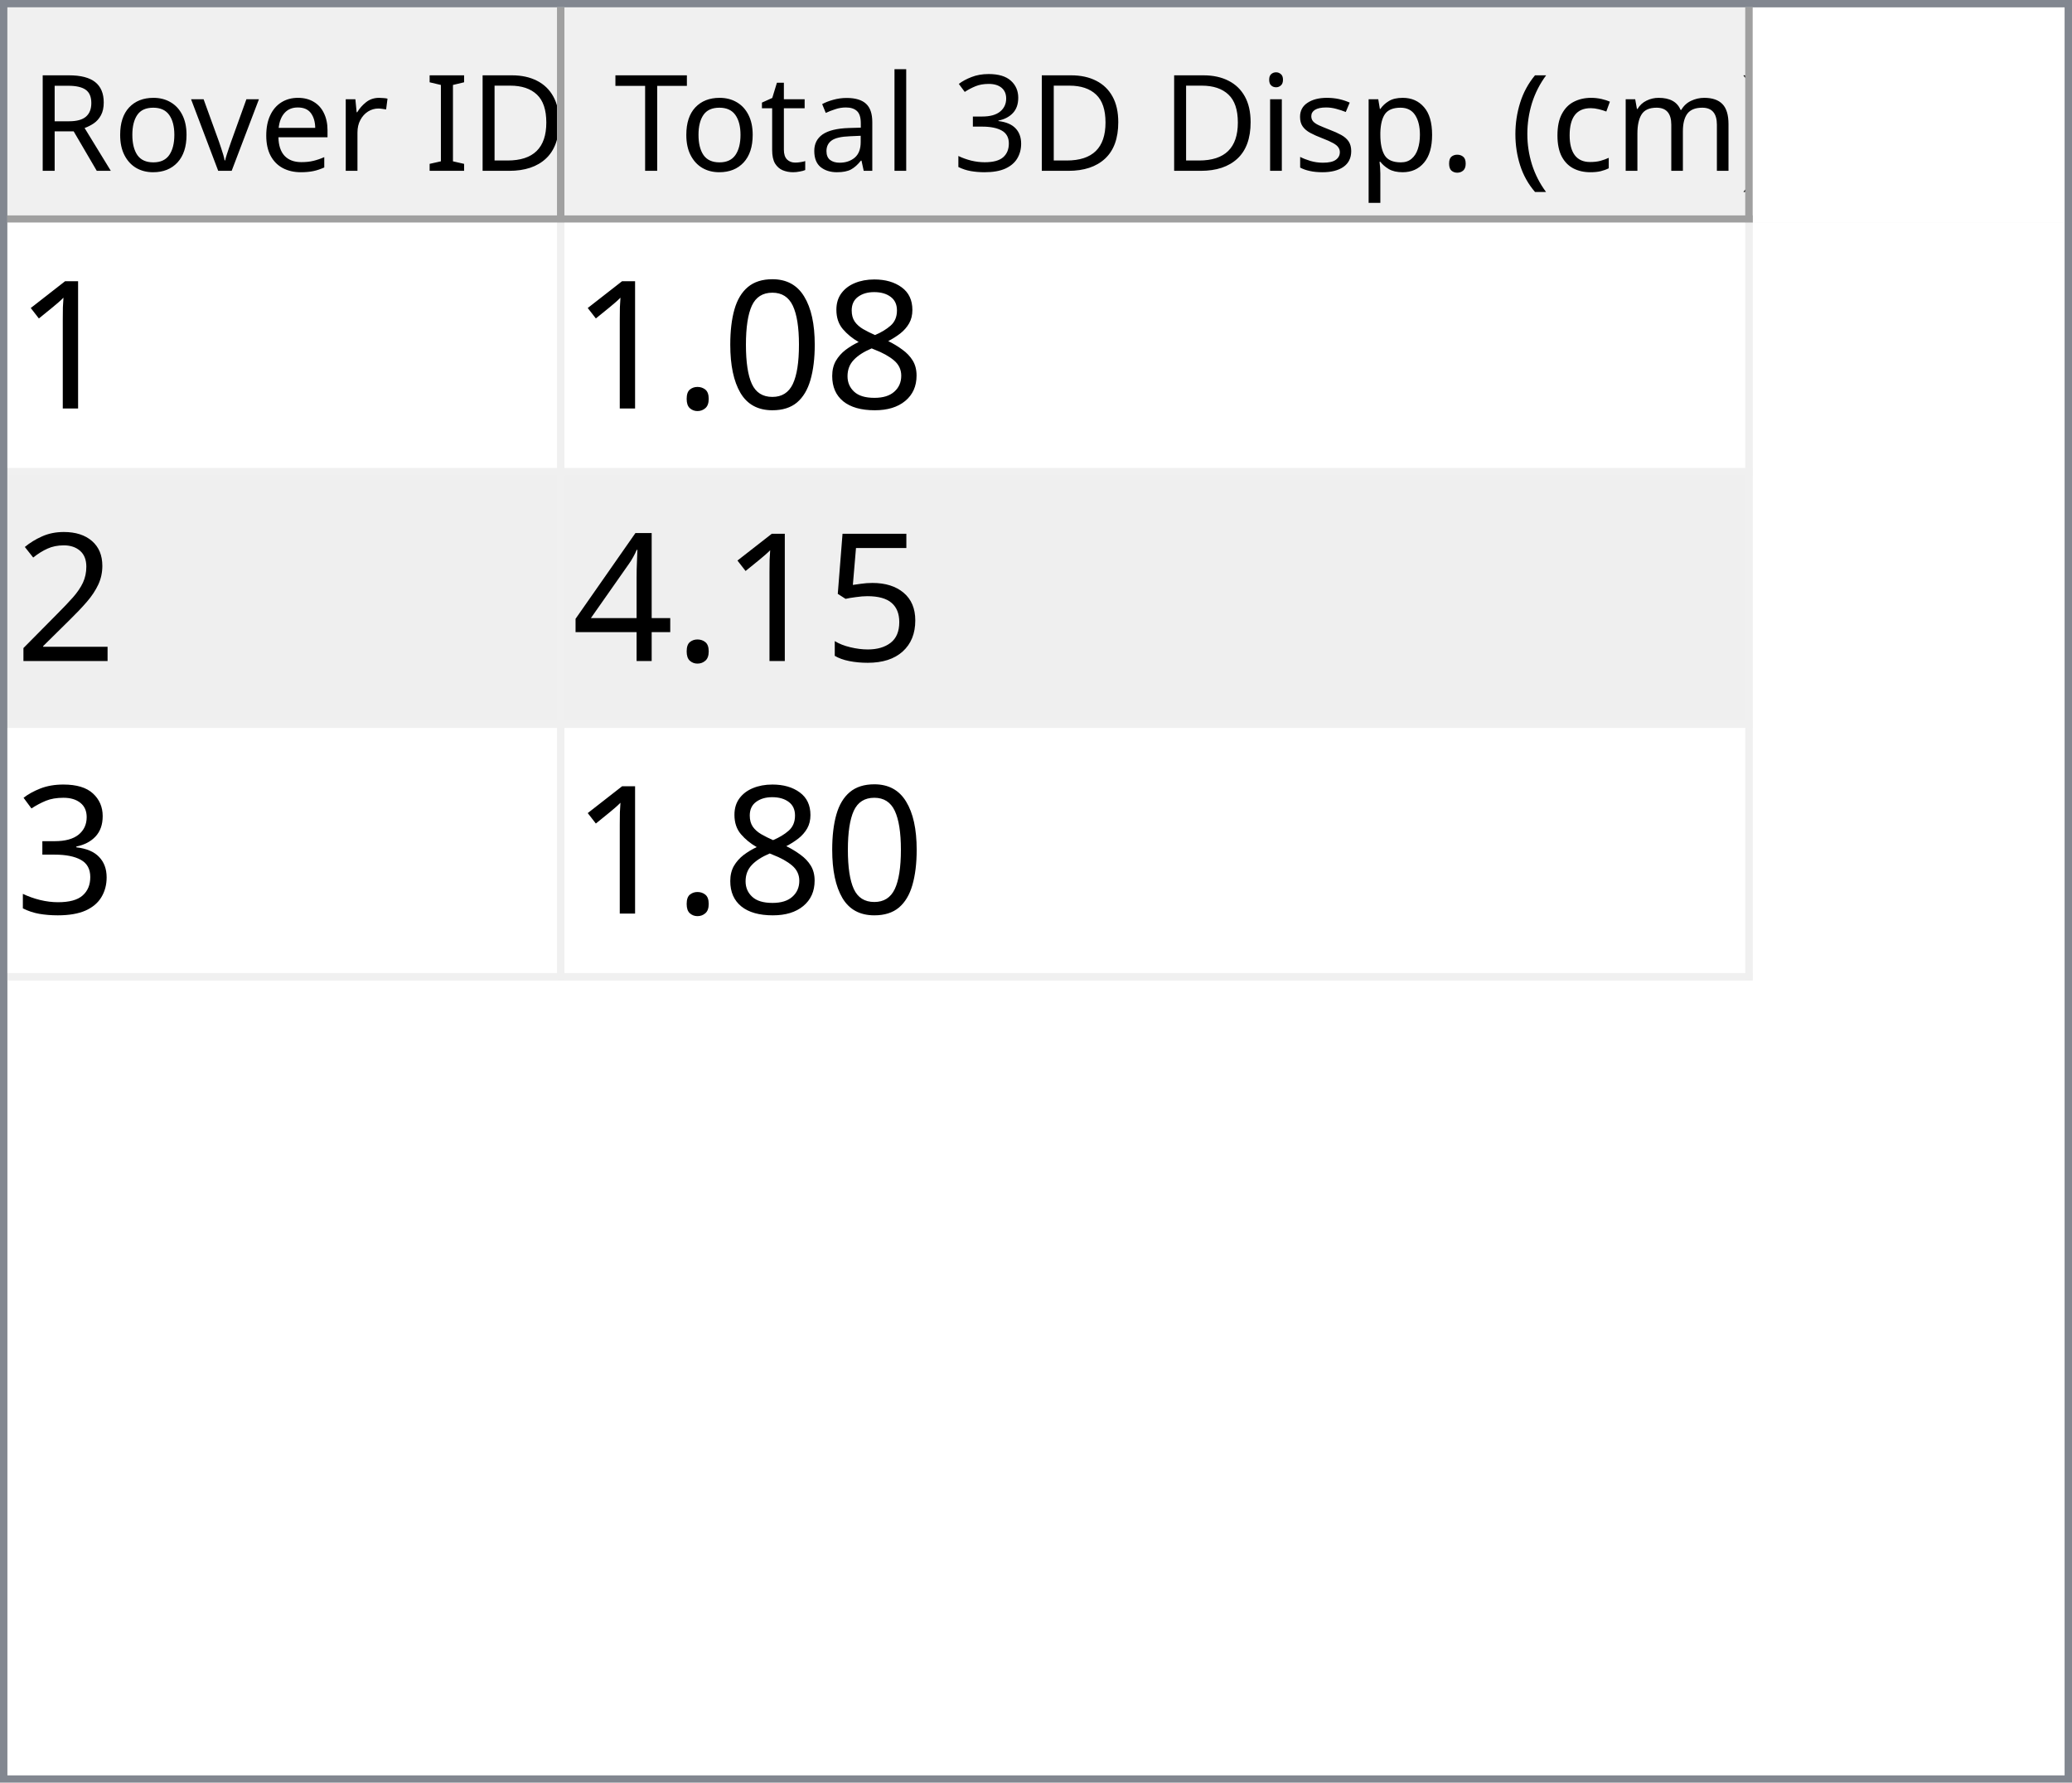
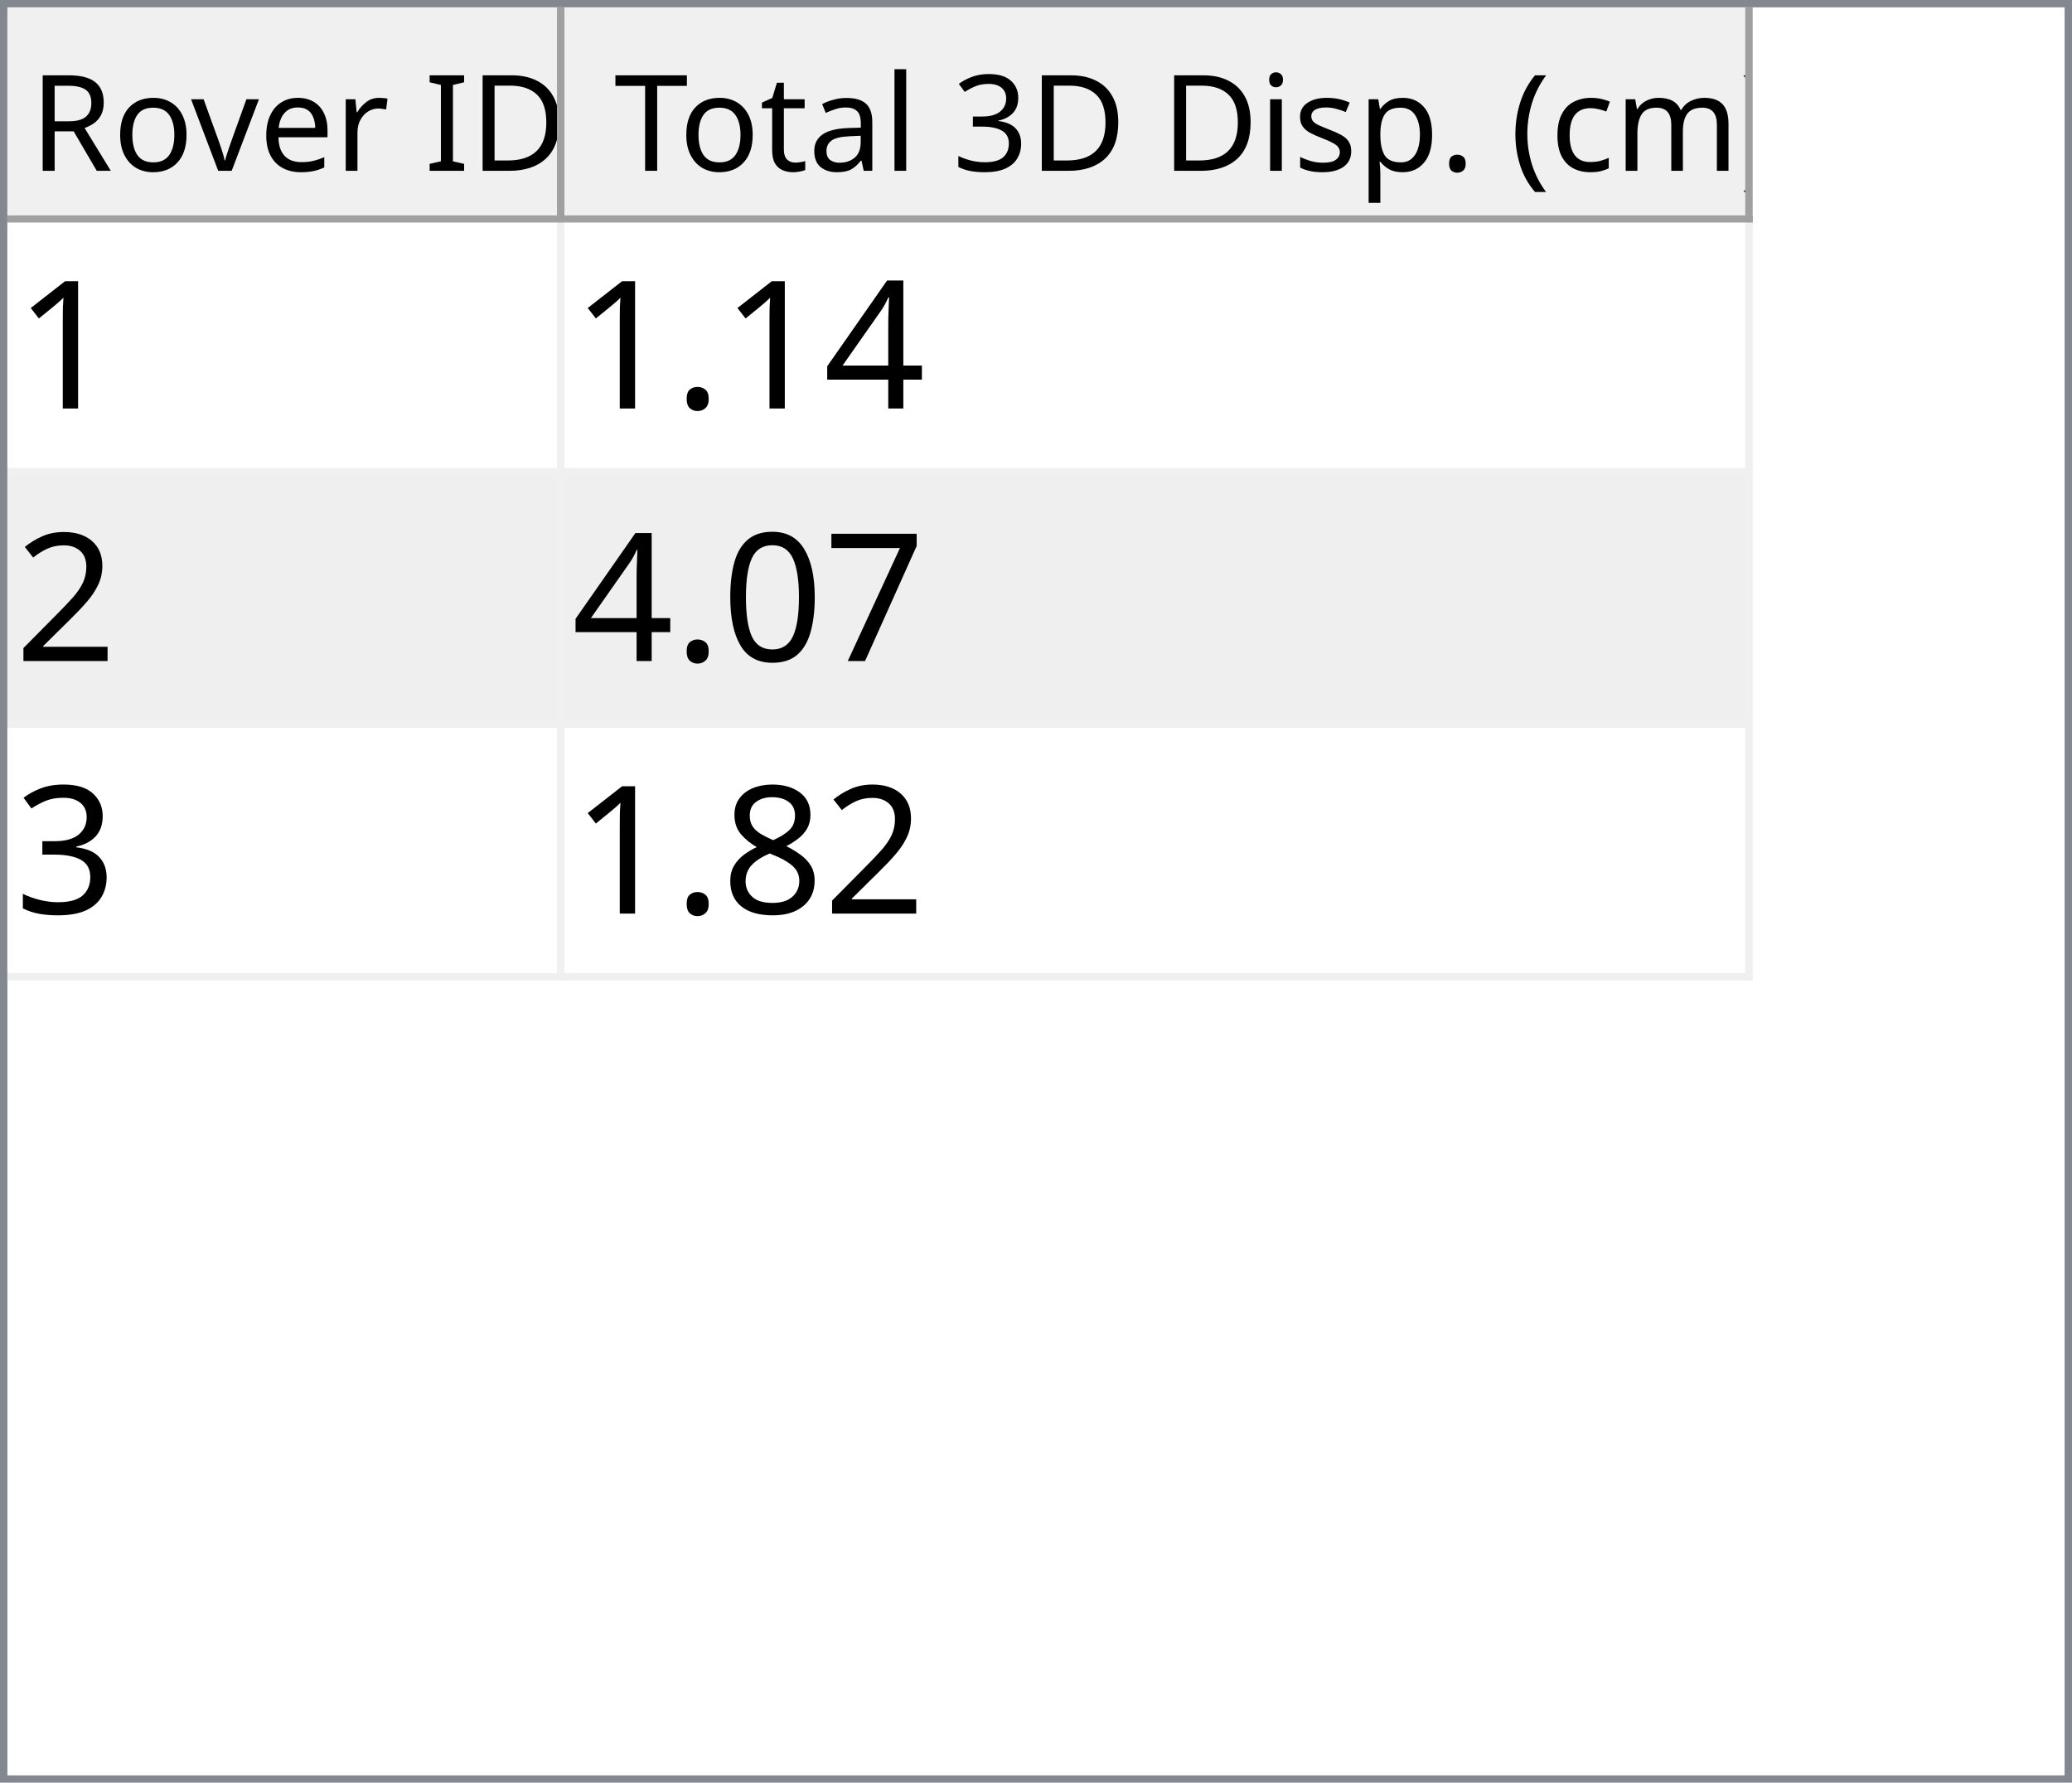
<svg xmlns="http://www.w3.org/2000/svg" style="fill-opacity:1; color-rendering:auto; color-interpolation:auto; text-rendering:auto; stroke:black; stroke-linecap:square; stroke-miterlimit:10; shape-rendering:auto; stroke-opacity:1; fill:black; stroke-dasharray:none; font-weight:normal; stroke-width:1; font-family:'Dialog'; font-style:normal; stroke-linejoin:miter; font-size:12px; stroke-dashoffset:0; image-rendering:auto;" width="279" height="240">
  <defs id="genericDefs" />
  <g>
    <defs id="defs1">
      <clipPath clipPathUnits="userSpaceOnUse" id="clipPath1">
        <path d="M0 0 L279 0 L279 240 L0 240 L0 0 Z" />
      </clipPath>
      <clipPath clipPathUnits="userSpaceOnUse" id="clipPath2">
        <path d="M0 0 L0 240 L279 240 L279 0 Z" />
      </clipPath>
      <clipPath clipPathUnits="userSpaceOnUse" id="clipPath3">
        <path d="M0 0 L0 29 L277 29 L277 0 Z" />
      </clipPath>
      <clipPath clipPathUnits="userSpaceOnUse" id="clipPath4">
        <path d="M0 0 L0 29 L75 29 L75 0 Z" />
      </clipPath>
      <clipPath clipPathUnits="userSpaceOnUse" id="clipPath5">
        <path d="M1 1 L1 28 L74 28 L74 1 Z" />
      </clipPath>
      <clipPath clipPathUnits="userSpaceOnUse" id="clipPath6">
        <path d="M0 0 L0 27 L73 27 L73 0 Z" />
      </clipPath>
      <clipPath clipPathUnits="userSpaceOnUse" id="clipPath7">
        <path d="M-0.5 -0.5 L-0.5 28.5 L74.5 28.5 L74.5 -0.5 Z" />
      </clipPath>
      <clipPath clipPathUnits="userSpaceOnUse" id="clipPath8">
        <path d="M0 0 L0 29 L160 29 L160 0 Z" />
      </clipPath>
      <clipPath clipPathUnits="userSpaceOnUse" id="clipPath9">
        <path d="M1 1 L1 28 L159 28 L159 1 Z" />
      </clipPath>
      <clipPath clipPathUnits="userSpaceOnUse" id="clipPath10">
        <path d="M0 0 L0 27 L158 27 L158 0 Z" />
      </clipPath>
      <clipPath clipPathUnits="userSpaceOnUse" id="clipPath11">
        <path d="M-0.5 -0.5 L-0.5 28.5 L159.5 28.5 L159.5 -0.5 Z" />
      </clipPath>
      <clipPath clipPathUnits="userSpaceOnUse" id="clipPath12">
        <path d="M0 0 L0 209 L277 209 L277 0 Z" />
      </clipPath>
      <clipPath clipPathUnits="userSpaceOnUse" id="clipPath13">
        <path d="M0 0 L0 102 L235 102 L235 0 Z" />
      </clipPath>
      <clipPath clipPathUnits="userSpaceOnUse" id="clipPath14">
        <path d="M-0.5 -0.5 L-0.5 101.5 L234.5 101.5 L234.5 -0.5 Z" />
      </clipPath>
      <clipPath clipPathUnits="userSpaceOnUse" id="clipPath15">
        <path d="M0 0 L0 33 L74 33 L74 0 Z" />
      </clipPath>
      <clipPath clipPathUnits="userSpaceOnUse" id="clipPath16">
        <path d="M0 0 L0 33 L159 33 L159 0 Z" />
      </clipPath>
      <font horiz-adv-x="64.551" id="font1">
        <font-face ascent="107.91" descent="25.098" units-per-em="100" style="font-style:normal; font-family:Segoe UI; font-weight:normal;" />
        <missing-glyph horiz-adv-x="64.551" d="M8.109 0 L8.109 68.266 L56.453 68.266 L56.453 0 L8.109 0 ZM15.328 7.234 L49.219 7.234 L49.219 61.031 L15.328 61.031 L15.328 7.234 Z" />
        <glyph unicode="D" horiz-adv-x="70.117" d="M9.188 0 L9.188 70.016 L28.516 70.016 Q65.531 70.016 65.531 35.891 Q65.531 19.672 55.25 9.836 Q44.969 0 27.734 0 L9.188 0 ZM17.391 62.594 L17.391 7.422 L27.828 7.422 Q41.609 7.422 49.273 14.797 Q56.938 22.172 56.938 35.688 Q56.938 62.594 28.328 62.594 L17.391 62.594 Z" />
        <glyph unicode="I" horiz-adv-x="26.611" d="M17.391 0 L9.188 0 L9.188 70.016 L17.391 70.016 L17.391 0 Z" />
        <glyph unicode=" " horiz-adv-x="27.393" d="" />
        <glyph unicode="r" horiz-adv-x="34.766" d="M34.188 41.891 Q32.078 43.5 28.125 43.5 Q23 43.5 19.555 38.672 Q16.109 33.844 16.109 25.484 L16.109 0 L8.109 0 L8.109 50 L16.109 50 L16.109 39.703 L16.312 39.703 Q18.016 44.969 21.531 47.922 Q25.047 50.875 29.391 50.875 Q32.516 50.875 34.188 50.203 L34.188 41.891 Z" />
        <glyph unicode="e" horiz-adv-x="52.295" d="M48.297 23 L12.984 23 Q13.188 14.656 17.484 10.109 Q21.781 5.562 29.297 5.562 Q37.75 5.562 44.828 11.141 L44.828 3.609 Q38.234 -1.172 27.391 -1.172 Q16.797 -1.172 10.742 5.641 Q4.688 12.453 4.688 24.812 Q4.688 36.469 11.305 43.82 Q17.922 51.172 27.734 51.172 Q37.547 51.172 42.922 44.828 Q48.297 38.484 48.297 27.203 L48.297 23 ZM40.094 29.781 Q40.047 36.719 36.75 40.578 Q33.453 44.438 27.594 44.438 Q21.922 44.438 17.969 40.383 Q14.016 36.328 13.094 29.781 L40.094 29.781 Z" />
        <glyph unicode="v" horiz-adv-x="47.9" d="M47.406 50 L27.484 0 L19.625 0 L0.688 50 L9.469 50 L22.172 13.672 Q23.578 9.672 23.922 6.688 L24.125 6.688 Q24.609 10.453 25.688 13.484 L38.969 50 L47.406 50 Z" />
        <glyph unicode="o" horiz-adv-x="58.594" d="M29 -1.172 Q17.922 -1.172 11.305 5.836 Q4.688 12.844 4.688 24.422 Q4.688 37.016 11.57 44.094 Q18.453 51.172 30.172 51.172 Q41.359 51.172 47.633 44.289 Q53.906 37.406 53.906 25.203 Q53.906 13.234 47.141 6.031 Q40.375 -1.172 29 -1.172 ZM29.594 44.438 Q21.875 44.438 17.383 39.188 Q12.891 33.938 12.891 24.703 Q12.891 15.828 17.43 10.695 Q21.969 5.562 29.594 5.562 Q37.359 5.562 41.531 10.594 Q45.703 15.625 45.703 24.906 Q45.703 34.281 41.531 39.359 Q37.359 44.438 29.594 44.438 Z" />
        <glyph unicode="R" horiz-adv-x="59.814" d="M59.375 0 L49.609 0 L37.891 19.625 Q36.281 22.359 34.766 24.289 Q33.25 26.219 31.664 27.438 Q30.078 28.656 28.25 29.219 Q26.422 29.781 24.125 29.781 L17.391 29.781 L17.391 0 L9.188 0 L9.188 70.016 L30.078 70.016 Q34.672 70.016 38.555 68.867 Q42.438 67.719 45.289 65.375 Q48.141 63.031 49.758 59.547 Q51.375 56.062 51.375 51.375 Q51.375 47.703 50.273 44.656 Q49.172 41.609 47.148 39.211 Q45.125 36.812 42.266 35.133 Q39.406 33.453 35.844 32.516 L35.844 32.328 Q37.594 31.547 38.891 30.547 Q40.188 29.547 41.359 28.18 Q42.531 26.812 43.68 25.078 Q44.828 23.344 46.234 21.047 L59.375 0 ZM17.391 62.594 L17.391 37.203 L28.516 37.203 Q31.594 37.203 34.203 38.133 Q36.812 39.062 38.719 40.797 Q40.625 42.531 41.703 45.047 Q42.781 47.562 42.781 50.688 Q42.781 56.297 39.141 59.445 Q35.5 62.594 28.609 62.594 L17.391 62.594 Z" />
        <glyph unicode=")" horiz-adv-x="30.176" d="M8.297 -15.922 L1.172 -15.922 Q16.406 2.344 16.406 26.812 Q16.406 51.469 1.078 70.016 L8.297 70.016 Q23.531 52.156 23.531 26.703 Q23.531 1.375 8.297 -15.922 Z" />
        <glyph unicode="m" horiz-adv-x="86.133" d="M79.109 0 L71.094 0 L71.094 28.719 Q71.094 37.016 68.531 40.727 Q65.969 44.438 59.906 44.438 Q54.781 44.438 51.195 39.75 Q47.609 35.062 47.609 28.516 L47.609 0 L39.594 0 L39.594 29.688 Q39.594 44.438 28.219 44.438 Q22.953 44.438 19.531 40.016 Q16.109 35.594 16.109 28.516 L16.109 0 L8.109 0 L8.109 50 L16.109 50 L16.109 42.094 L16.312 42.094 Q21.625 51.172 31.844 51.172 Q36.969 51.172 40.773 48.312 Q44.578 45.453 46 40.828 Q51.562 51.172 62.594 51.172 Q79.109 51.172 79.109 30.812 L79.109 0 Z" />
        <glyph unicode="c" horiz-adv-x="46.191" d="M42.188 2.297 Q36.422 -1.172 28.516 -1.172 Q17.828 -1.172 11.258 5.789 Q4.688 12.75 4.688 23.828 Q4.688 36.188 11.766 43.68 Q18.844 51.172 30.672 51.172 Q37.25 51.172 42.281 48.734 L42.281 40.531 Q36.719 44.438 30.375 44.438 Q22.703 44.438 17.797 38.945 Q12.891 33.453 12.891 24.516 Q12.891 15.719 17.508 10.641 Q22.125 5.562 29.891 5.562 Q36.422 5.562 42.188 9.906 L42.188 2.297 Z" />
        <glyph unicode="(" horiz-adv-x="30.176" d="M29.109 -15.922 L21.969 -15.922 Q6.844 1.375 6.844 26.703 Q6.844 52.156 21.969 70.016 L29.203 70.016 Q13.875 51.469 13.875 26.812 Q13.875 2.344 29.109 -15.922 Z" />
        <glyph unicode="." horiz-adv-x="21.68" d="M10.891 -1.078 Q8.641 -1.078 7.055 0.539 Q5.469 2.156 5.469 4.391 Q5.469 6.641 7.055 8.273 Q8.641 9.906 10.891 9.906 Q13.188 9.906 14.797 8.273 Q16.406 6.641 16.406 4.391 Q16.406 2.156 14.797 0.539 Q13.188 -1.078 10.891 -1.078 Z" />
        <glyph unicode="p" horiz-adv-x="58.789" d="M16.312 7.234 L16.109 7.234 L16.109 -23 L8.109 -23 L8.109 50 L16.109 50 L16.109 41.219 L16.312 41.219 Q22.219 51.172 33.594 51.172 Q43.266 51.172 48.688 44.461 Q54.109 37.75 54.109 26.469 Q54.109 13.922 48 6.375 Q41.891 -1.172 31.297 -1.172 Q21.578 -1.172 16.312 7.234 ZM16.109 27.391 L16.109 20.406 Q16.109 14.203 20.141 9.883 Q24.172 5.562 30.375 5.562 Q37.641 5.562 41.773 11.133 Q45.906 16.703 45.906 26.609 Q45.906 34.969 42.047 39.703 Q38.188 44.438 31.594 44.438 Q24.609 44.438 20.359 39.578 Q16.109 34.719 16.109 27.391 Z" />
        <glyph unicode="s" horiz-adv-x="42.432" d="M5.078 1.812 L5.078 10.406 Q11.625 5.562 19.484 5.562 Q30.031 5.562 30.031 12.594 Q30.031 14.594 29.125 15.992 Q28.219 17.391 26.68 18.461 Q25.141 19.531 23.07 20.383 Q21 21.234 18.609 22.172 Q15.281 23.484 12.766 24.828 Q10.25 26.172 8.57 27.859 Q6.891 29.547 6.031 31.695 Q5.172 33.844 5.172 36.719 Q5.172 40.234 6.789 42.945 Q8.406 45.656 11.086 47.484 Q13.766 49.312 17.211 50.242 Q20.656 51.172 24.312 51.172 Q30.812 51.172 35.938 48.922 L35.938 40.828 Q30.422 44.438 23.25 44.438 Q21 44.438 19.195 43.922 Q17.391 43.406 16.094 42.477 Q14.797 41.547 14.086 40.258 Q13.375 38.969 13.375 37.406 Q13.375 35.453 14.086 34.133 Q14.797 32.812 16.164 31.789 Q17.531 30.766 19.484 29.938 Q21.438 29.109 23.922 28.125 Q27.25 26.859 29.883 25.516 Q32.516 24.172 34.375 22.484 Q36.234 20.797 37.234 18.602 Q38.234 16.406 38.234 13.375 Q38.234 9.672 36.602 6.938 Q34.969 4.203 32.234 2.398 Q29.5 0.594 25.93 -0.289 Q22.359 -1.172 18.453 -1.172 Q10.75 -1.172 5.078 1.812 Z" />
        <glyph unicode="i" horiz-adv-x="24.219" d="M12.203 62.703 Q10.062 62.703 8.547 64.164 Q7.031 65.625 7.031 67.875 Q7.031 70.125 8.547 71.609 Q10.062 73.094 12.203 73.094 Q14.406 73.094 15.945 71.609 Q17.484 70.125 17.484 67.875 Q17.484 65.719 15.945 64.211 Q14.406 62.703 12.203 62.703 ZM16.109 0 L8.109 0 L8.109 50 L16.109 50 L16.109 0 Z" />
        <glyph unicode="3" horiz-adv-x="53.906" d="M46.531 19.828 Q46.531 15.094 44.75 11.211 Q42.969 7.328 39.719 4.57 Q36.469 1.812 31.93 0.297 Q27.391 -1.219 21.922 -1.219 Q11.922 -1.219 6 2.594 L6 11.188 Q13.094 5.609 22.219 5.609 Q25.875 5.609 28.828 6.539 Q31.781 7.469 33.906 9.227 Q36.031 10.984 37.18 13.477 Q38.328 15.969 38.328 19.094 Q38.328 32.812 18.797 32.812 L12.984 32.812 L12.984 39.594 L18.5 39.594 Q35.797 39.594 35.797 52.484 Q35.797 64.406 22.609 64.406 Q15.188 64.406 8.688 59.422 L8.688 67.188 Q15.375 71.188 24.609 71.188 Q29 71.188 32.57 69.969 Q36.141 68.75 38.68 66.555 Q41.219 64.359 42.609 61.281 Q44 58.203 44 54.5 Q44 40.672 30.031 36.719 L30.031 36.531 Q33.594 36.141 36.625 34.797 Q39.656 33.453 41.852 31.305 Q44.047 29.156 45.289 26.25 Q46.531 23.344 46.531 19.828 Z" />
        <glyph unicode="l" horiz-adv-x="24.219" d="M16.109 0 L8.109 0 L8.109 74.031 L16.109 74.031 L16.109 0 Z" />
        <glyph unicode="a" horiz-adv-x="50.879" d="M43.891 0 L35.891 0 L35.891 7.812 L35.688 7.812 Q30.469 -1.172 20.312 -1.172 Q12.844 -1.172 8.617 2.781 Q4.391 6.734 4.391 13.281 Q4.391 27.297 20.906 29.594 L35.891 31.688 Q35.891 44.438 25.594 44.438 Q16.547 44.438 9.281 38.281 L9.281 46.484 Q16.656 51.172 26.266 51.172 Q43.891 51.172 43.891 32.516 L43.891 0 ZM35.891 25.297 L23.828 23.641 Q18.266 22.859 15.43 20.875 Q12.594 18.891 12.594 13.875 Q12.594 10.203 15.211 7.883 Q17.828 5.562 22.172 5.562 Q28.125 5.562 32.008 9.742 Q35.891 13.922 35.891 20.312 L35.891 25.297 Z" />
        <glyph unicode="t" horiz-adv-x="33.887" d="M31.297 0.484 Q28.469 -1.078 23.828 -1.078 Q10.688 -1.078 10.688 13.578 L10.688 43.172 L2.094 43.172 L2.094 50 L10.688 50 L10.688 62.203 L18.703 64.797 L18.703 50 L31.297 50 L31.297 43.172 L18.703 43.172 L18.703 14.984 Q18.703 9.969 20.414 7.82 Q22.125 5.672 26.078 5.672 Q29.109 5.672 31.297 7.328 L31.297 0.484 Z" />
        <glyph unicode="T" horiz-adv-x="52.393" d="M50.594 62.594 L30.375 62.594 L30.375 0 L22.172 0 L22.172 62.594 L2 62.594 L2 70.016 L50.594 70.016 L50.594 62.594 Z" />
      </font>
      <font horiz-adv-x="75.0" id="font2">
        <font-face ascent="100.537" descent="21.973" units-per-em="100" style="font-style:normal; font-family:sans-serif; font-weight:normal;" />
        <missing-glyph horiz-adv-x="75.0" d="M12.5 0 L12.5 62.5 L62.5 62.5 L62.5 0 L12.5 0 ZM14.062 1.562 L60.938 1.562 L60.938 60.938 L14.062 60.938 L14.062 1.562 Z" />
        <glyph unicode="1" horiz-adv-x="55.615" d="M37.25 0 L28.469 0 L28.469 56 Q25.297 52.984 20.141 49.953 Q14.984 46.922 10.891 45.406 L10.891 53.906 Q18.266 57.375 23.781 62.305 Q29.297 67.234 31.594 71.875 L37.25 71.875 L37.25 0 Z" />
-         <glyph unicode="8" horiz-adv-x="55.615" d="M17.672 38.812 Q12.203 40.828 9.57 44.539 Q6.938 48.25 6.938 53.422 Q6.938 61.234 12.555 66.555 Q18.172 71.875 27.484 71.875 Q36.859 71.875 42.578 66.43 Q48.297 60.984 48.297 53.172 Q48.297 48.188 45.68 44.508 Q43.062 40.828 37.75 38.812 Q44.344 36.672 47.781 31.883 Q51.219 27.094 51.219 20.453 Q51.219 11.281 44.727 5.031 Q38.234 -1.219 27.641 -1.219 Q17.047 -1.219 10.547 5.055 Q4.047 11.328 4.047 20.703 Q4.047 27.688 7.594 32.398 Q11.141 37.109 17.672 38.812 ZM15.922 53.719 Q15.922 48.641 19.195 45.414 Q22.469 42.188 27.688 42.188 Q32.766 42.188 36.016 45.383 Q39.266 48.578 39.266 53.219 Q39.266 58.062 35.914 61.359 Q32.562 64.656 27.594 64.656 Q22.562 64.656 19.242 61.43 Q15.922 58.203 15.922 53.719 ZM13.094 20.656 Q13.094 16.891 14.875 13.375 Q16.656 9.859 20.172 7.93 Q23.688 6 27.734 6 Q34.031 6 38.133 10.055 Q42.234 14.109 42.234 20.359 Q42.234 26.703 38.016 30.859 Q33.797 35.016 27.438 35.016 Q21.234 35.016 17.164 30.914 Q13.094 26.812 13.094 20.656 Z" />
-         <glyph unicode="0" horiz-adv-x="55.615" d="M4.156 35.297 Q4.156 48 6.766 55.742 Q9.375 63.484 14.523 67.68 Q19.672 71.875 27.484 71.875 Q33.25 71.875 37.594 69.555 Q41.938 67.234 44.773 62.867 Q47.609 58.5 49.219 52.227 Q50.828 45.953 50.828 35.297 Q50.828 22.703 48.242 14.969 Q45.656 7.234 40.508 3.008 Q35.359 -1.219 27.484 -1.219 Q17.141 -1.219 11.234 6.203 Q4.156 15.141 4.156 35.297 ZM13.188 35.297 Q13.188 17.672 17.312 11.836 Q21.438 6 27.484 6 Q33.547 6 37.672 11.859 Q41.797 17.719 41.797 35.297 Q41.797 52.984 37.672 58.789 Q33.547 64.594 27.391 64.594 Q21.344 64.594 17.719 59.469 Q13.188 52.938 13.188 35.297 Z" />
+         <glyph unicode="4" horiz-adv-x="55.615" d="M32.328 0 L32.328 17.141 L1.266 17.141 L1.266 25.203 L33.938 71.578 L41.109 71.578 L41.109 25.203 L50.781 25.203 L50.781 17.141 L41.109 17.141 L41.109 0 L32.328 0 ZM32.328 25.203 L32.328 57.469 L9.906 25.203 L32.328 25.203 Z" />
        <glyph unicode="." horiz-adv-x="27.783" d="M9.078 0 L9.078 10.016 L19.094 10.016 L19.094 0 L9.078 0 Z" />
        <glyph unicode="2" horiz-adv-x="55.615" d="M50.344 8.453 L50.344 0 L3.031 0 Q2.938 3.172 4.047 6.109 Q5.859 10.938 9.836 15.625 Q13.812 20.312 21.344 26.469 Q33.016 36.031 37.117 41.625 Q41.219 47.219 41.219 52.203 Q41.219 57.422 37.477 61.008 Q33.734 64.594 27.734 64.594 Q21.391 64.594 17.578 60.789 Q13.766 56.984 13.719 50.25 L4.688 51.172 Q5.609 61.281 11.664 66.578 Q17.719 71.875 27.938 71.875 Q38.234 71.875 44.242 66.164 Q50.25 60.453 50.25 52 Q50.25 47.703 48.492 43.555 Q46.734 39.406 42.656 34.812 Q38.578 30.219 29.109 22.219 Q21.188 15.578 18.945 13.211 Q16.703 10.844 15.234 8.453 L50.344 8.453 Z" />
-         <glyph unicode="5" horiz-adv-x="55.615" d="M4.156 18.75 L13.375 19.531 Q14.406 12.797 18.141 9.398 Q21.875 6 27.156 6 Q33.5 6 37.891 10.789 Q42.281 15.578 42.281 23.484 Q42.281 31 38.062 35.352 Q33.844 39.703 27 39.703 Q22.75 39.703 19.336 37.773 Q15.922 35.844 13.969 32.766 L5.719 33.844 L12.641 70.609 L48.25 70.609 L48.25 62.203 L19.672 62.203 L15.828 42.969 Q22.266 47.469 29.344 47.469 Q38.719 47.469 45.164 40.969 Q51.609 34.469 51.609 24.266 Q51.609 14.547 45.953 7.469 Q39.062 -1.219 27.156 -1.219 Q17.391 -1.219 11.211 4.25 Q5.031 9.719 4.156 18.75 Z" />
-         <glyph unicode="4" horiz-adv-x="55.615" d="M32.328 0 L32.328 17.141 L1.266 17.141 L1.266 25.203 L33.938 71.578 L41.109 71.578 L41.109 25.203 L50.781 25.203 L50.781 17.141 L41.109 17.141 L41.109 0 L32.328 0 ZM32.328 25.203 L32.328 57.469 L9.906 25.203 L32.328 25.203 Z" />
+         <glyph unicode="7" horiz-adv-x="55.615" d="M4.734 62.203 L4.734 70.656 L51.078 70.656 L51.078 63.812 Q44.234 56.547 37.523 44.484 Q30.812 32.422 27.156 19.672 Q24.516 10.688 23.781 0 L14.75 0 Q14.891 8.453 18.062 20.414 Q21.234 32.375 27.172 43.484 Q33.109 54.594 39.797 62.203 L4.734 62.203 Z" />
+         <glyph unicode="0" horiz-adv-x="55.615" d="M4.156 35.297 Q4.156 48 6.766 55.742 Q9.375 63.484 14.523 67.68 Q19.672 71.875 27.484 71.875 Q33.25 71.875 37.594 69.555 Q41.938 67.234 44.773 62.867 Q47.609 58.5 49.219 52.227 Q50.828 45.953 50.828 35.297 Q50.828 22.703 48.242 14.969 Q45.656 7.234 40.508 3.008 Q35.359 -1.219 27.484 -1.219 Q17.141 -1.219 11.234 6.203 Q4.156 15.141 4.156 35.297 ZM13.188 35.297 Q13.188 17.672 17.312 11.836 Q21.438 6 27.484 6 Q33.547 6 37.672 11.859 Q41.797 17.719 41.797 35.297 Q41.797 52.984 37.672 58.789 Q33.547 64.594 27.391 64.594 Q21.344 64.594 17.719 59.469 Q13.188 52.938 13.188 35.297 Z" />
        <glyph unicode="3" horiz-adv-x="55.615" d="M4.203 18.891 L12.984 20.062 Q14.5 12.594 18.141 9.297 Q21.781 6 27 6 Q33.203 6 37.477 10.297 Q41.75 14.594 41.75 20.953 Q41.75 27 37.797 30.93 Q33.844 34.859 27.734 34.859 Q25.25 34.859 21.531 33.891 L22.516 41.609 Q23.391 41.5 23.922 41.5 Q29.547 41.5 34.039 44.43 Q38.531 47.359 38.531 53.469 Q38.531 58.297 35.258 61.477 Q31.984 64.656 26.812 64.656 Q21.688 64.656 18.266 61.43 Q14.844 58.203 13.875 51.766 L5.078 53.328 Q6.688 62.156 12.398 67.016 Q18.109 71.875 26.609 71.875 Q32.469 71.875 37.398 69.359 Q42.328 66.844 44.945 62.5 Q47.562 58.156 47.562 53.266 Q47.562 48.641 45.07 44.828 Q42.578 41.016 37.703 38.766 Q44.047 37.312 47.562 32.695 Q51.078 28.078 51.078 21.141 Q51.078 11.766 44.242 5.25 Q37.406 -1.266 26.953 -1.266 Q17.531 -1.266 11.305 4.352 Q5.078 9.969 4.203 18.891 Z" />
+         <glyph unicode="8" horiz-adv-x="55.615" d="M17.672 38.812 Q12.203 40.828 9.57 44.539 Q6.938 48.25 6.938 53.422 Q6.938 61.234 12.555 66.555 Q18.172 71.875 27.484 71.875 Q36.859 71.875 42.578 66.43 Q48.297 60.984 48.297 53.172 Q48.297 48.188 45.68 44.508 Q43.062 40.828 37.75 38.812 Q44.344 36.672 47.781 31.883 Q51.219 27.094 51.219 20.453 Q51.219 11.281 44.727 5.031 Q38.234 -1.219 27.641 -1.219 Q17.047 -1.219 10.547 5.055 Q4.047 11.328 4.047 20.703 Q4.047 27.688 7.594 32.398 Q11.141 37.109 17.672 38.812 ZM15.922 53.719 Q15.922 48.641 19.195 45.414 Q22.469 42.188 27.688 42.188 Q32.766 42.188 36.016 45.383 Q39.266 48.578 39.266 53.219 Q39.266 58.062 35.914 61.359 Q32.562 64.656 27.594 64.656 Q22.562 64.656 19.242 61.43 Q15.922 58.203 15.922 53.719 ZM13.094 20.656 Q13.094 16.891 14.875 13.375 Q16.656 9.859 20.172 7.93 Q23.688 6 27.734 6 Q34.031 6 38.133 10.055 Q42.234 14.109 42.234 20.359 Q42.234 26.703 38.016 30.859 Q33.797 35.016 27.438 35.016 Q21.234 35.016 17.164 30.914 Q13.094 26.812 13.094 20.656 Z" />
      </font>
    </defs>
    <g style="fill:white; stroke:white;">
      <rect x="0" y="0" width="279" style="clip-path:url(#clipPath1); stroke:none;" height="240" />
    </g>
    <g style="fill:white; text-rendering:optimizeSpeed; color-rendering:optimizeSpeed; image-rendering:optimizeSpeed; shape-rendering:crispEdges; stroke:white; color-interpolation:sRGB;">
      <rect x="0" width="279" height="240" y="0" style="stroke:none;" />
      <path style="stroke:none;" d="M0 240 L279 240 L279 0 L0 0 Z" />
    </g>
    <g style="fill:rgb(240,240,240); font-size:18px; font-family:'Segoe UI'; stroke:rgb(240,240,240);">
      <rect x="0" y="0" width="279" style="clip-path:url(#clipPath2); stroke:none;" height="240" />
    </g>
    <g style="fill:rgb(130,135,144); font-size:18px; font-family:'Segoe UI'; stroke:rgb(130,135,144);">
      <path d="M0 0 L279 0 L279 240 L0 240 L0 0 ZM1 1 L278 1 L278 239 L1 239 L1 1 Z" style="fill-rule:evenodd; clip-path:url(#clipPath2); stroke:none;" />
    </g>
    <g style="fill:white; font-size:18px; font-family:'Segoe UI'; stroke:white;" transform="translate(1,1)">
      <rect x="0" y="0" width="277" style="clip-path:url(#clipPath3); stroke:none;" height="29" />
    </g>
    <g style="fill:rgb(240,240,240); font-size:18px; font-family:'Segoe UI'; stroke:rgb(240,240,240);" transform="translate(1,1)">
      <rect x="0" y="0" width="75" style="clip-path:url(#clipPath4); stroke:none;" height="29" />
    </g>
    <g style="font-family:'Segoe UI'; font-size:18px;" transform="translate(2,2)">
      <text x="2" xml:space="preserve" y="21" style="clip-path:url(#clipPath6); stroke:none;">Rover ID</text>
    </g>
    <g transform="translate(1.5,1.5)" style="fill:rgb(160,160,160); font-size:18px; font-family:'Segoe UI'; stroke:rgb(160,160,160); stroke-linejoin:bevel;">
      <line x1="74" x2="74" y1="0" style="fill:none; clip-path:url(#clipPath7);" y2="28" />
    </g>
    <g transform="matrix(1,0,0,1,1,1) translate(0.5,0.5)" style="fill:rgb(160,160,160); font-size:18px; font-family:'Segoe UI'; stroke:rgb(160,160,160); stroke-linejoin:bevel;">
      <line x1="0" x2="74" y1="28" style="fill:none; clip-path:url(#clipPath7);" y2="28" />
    </g>
    <g style="fill:rgb(240,240,240); font-size:18px; font-family:'Segoe UI'; stroke:rgb(240,240,240);" transform="translate(76,1)">
      <rect x="0" y="0" width="160" style="clip-path:url(#clipPath8); stroke:none;" height="29" />
    </g>
    <g style="font-family:'Segoe UI'; font-size:18px;" transform="translate(77,2)">
      <text x="1" xml:space="preserve" y="21" style="clip-path:url(#clipPath10); stroke:none;"> Total 3D Disp. (cm)</text>
    </g>
    <g transform="translate(76.5,1.5)" style="fill:rgb(160,160,160); font-size:18px; font-family:'Segoe UI'; stroke:rgb(160,160,160); stroke-linejoin:bevel;">
      <line x1="159" x2="159" y1="0" style="fill:none; clip-path:url(#clipPath11);" y2="28" />
    </g>
    <g transform="matrix(1,0,0,1,76,1) translate(0.5,0.5)" style="fill:rgb(160,160,160); font-size:18px; font-family:'Segoe UI'; stroke:rgb(160,160,160); stroke-linejoin:bevel;">
      <line x1="0" x2="159" y1="28" style="fill:none; clip-path:url(#clipPath11);" y2="28" />
    </g>
    <g style="fill:white; font-size:18px; font-family:'Segoe UI'; stroke:white;" transform="translate(1,30)">
      <rect x="0" y="0" width="277" style="clip-path:url(#clipPath12); stroke:none;" height="209" />
    </g>
    <g style="fill:rgb(240,240,240); font-size:24px; font-family:sans-serif; stroke:rgb(240,240,240);" transform="translate(1,30)">
      <rect x="0" y="0" width="235" style="clip-path:url(#clipPath13); stroke:none;" height="102" />
      <line transform="translate(0.5,0.5)" x1="0" x2="234" y1="33" style="clip-path:url(#clipPath14); fill:none; stroke-linejoin:bevel;" y2="33" />
    </g>
    <g transform="matrix(1,0,0,1,1,30) translate(0.5,0.5)" style="fill:rgb(240,240,240); font-size:24px; font-family:sans-serif; stroke:rgb(240,240,240); stroke-linejoin:bevel;">
      <line x1="0" x2="234" y1="67" style="fill:none; clip-path:url(#clipPath14);" y2="67" />
    </g>
    <g transform="matrix(1,0,0,1,1,30) translate(0.5,0.5)" style="fill:rgb(240,240,240); font-size:24px; font-family:sans-serif; stroke:rgb(240,240,240); stroke-linejoin:bevel;">
      <line x1="0" x2="234" y1="101" style="fill:none; clip-path:url(#clipPath14);" y2="101" />
    </g>
    <g transform="matrix(1,0,0,1,1,30) translate(0.5,0.5)" style="fill:rgb(240,240,240); font-size:24px; font-family:sans-serif; stroke:rgb(240,240,240); stroke-linejoin:bevel;">
      <line x1="74" x2="74" y1="0" style="fill:none; clip-path:url(#clipPath14);" y2="101" />
    </g>
    <g transform="matrix(1,0,0,1,1,30) translate(0.5,0.5)" style="fill:rgb(240,240,240); font-size:24px; font-family:sans-serif; stroke:rgb(240,240,240); stroke-linejoin:bevel;">
      <line x1="234" x2="234" y1="0" style="fill:none; clip-path:url(#clipPath14);" y2="101" />
    </g>
    <g style="fill:white; font-size:24px; font-family:sans-serif; stroke:white;" transform="matrix(1,0,0,1,1,30)">
      <rect x="0" y="0" width="74" style="clip-path:url(#clipPath15); stroke:none;" height="33" />
      <text x="1" y="25" style="fill:black; clip-path:url(#clipPath15); stroke:none;" xml:space="preserve">1</text>
    </g>
    <g style="fill:white; font-size:24px; font-family:sans-serif; stroke:white;" transform="matrix(1,0,0,1,1,30) translate(75,0)">
      <rect x="0" y="0" width="159" style="clip-path:url(#clipPath16); stroke:none;" height="33" />
-       <text x="1" y="25" style="fill:black; clip-path:url(#clipPath16); stroke:none;" xml:space="preserve">1.08</text>
+       <text x="1" y="25" style="fill:black; clip-path:url(#clipPath16); stroke:none;" xml:space="preserve">1.14</text>
    </g>
    <g style="fill:rgb(239,239,239); font-size:24px; font-family:sans-serif; stroke:rgb(239,239,239);" transform="matrix(1,0,0,1,1,30) translate(0,34)">
      <rect x="0" y="0" width="74" style="clip-path:url(#clipPath15); stroke:none;" height="33" />
      <text x="1" y="25" style="fill:black; clip-path:url(#clipPath15); stroke:none;" xml:space="preserve">2</text>
    </g>
    <g style="fill:rgb(239,239,239); font-size:24px; font-family:sans-serif; stroke:rgb(239,239,239);" transform="matrix(1,0,0,1,1,30) translate(75,34)">
      <rect x="0" y="0" width="159" style="clip-path:url(#clipPath16); stroke:none;" height="33" />
-       <text x="1" y="25" style="fill:black; clip-path:url(#clipPath16); stroke:none;" xml:space="preserve">4.15</text>
+       <text x="1" y="25" style="fill:black; clip-path:url(#clipPath16); stroke:none;" xml:space="preserve">4.07</text>
    </g>
    <g style="fill:white; font-size:24px; font-family:sans-serif; stroke:white;" transform="matrix(1,0,0,1,1,30) translate(0,68)">
      <rect x="0" y="0" width="74" style="clip-path:url(#clipPath15); stroke:none;" height="33" />
      <text x="1" y="25" style="fill:black; clip-path:url(#clipPath15); stroke:none;" xml:space="preserve">3</text>
    </g>
    <g style="fill:white; font-size:24px; font-family:sans-serif; stroke:white;" transform="matrix(1,0,0,1,1,30) translate(75,68)">
      <rect x="0" y="0" width="159" style="clip-path:url(#clipPath16); stroke:none;" height="33" />
-       <text x="1" y="25" style="fill:black; clip-path:url(#clipPath16); stroke:none;" xml:space="preserve">1.80</text>
+       <text x="1" y="25" style="fill:black; clip-path:url(#clipPath16); stroke:none;" xml:space="preserve">1.82</text>
    </g>
  </g>
</svg>
